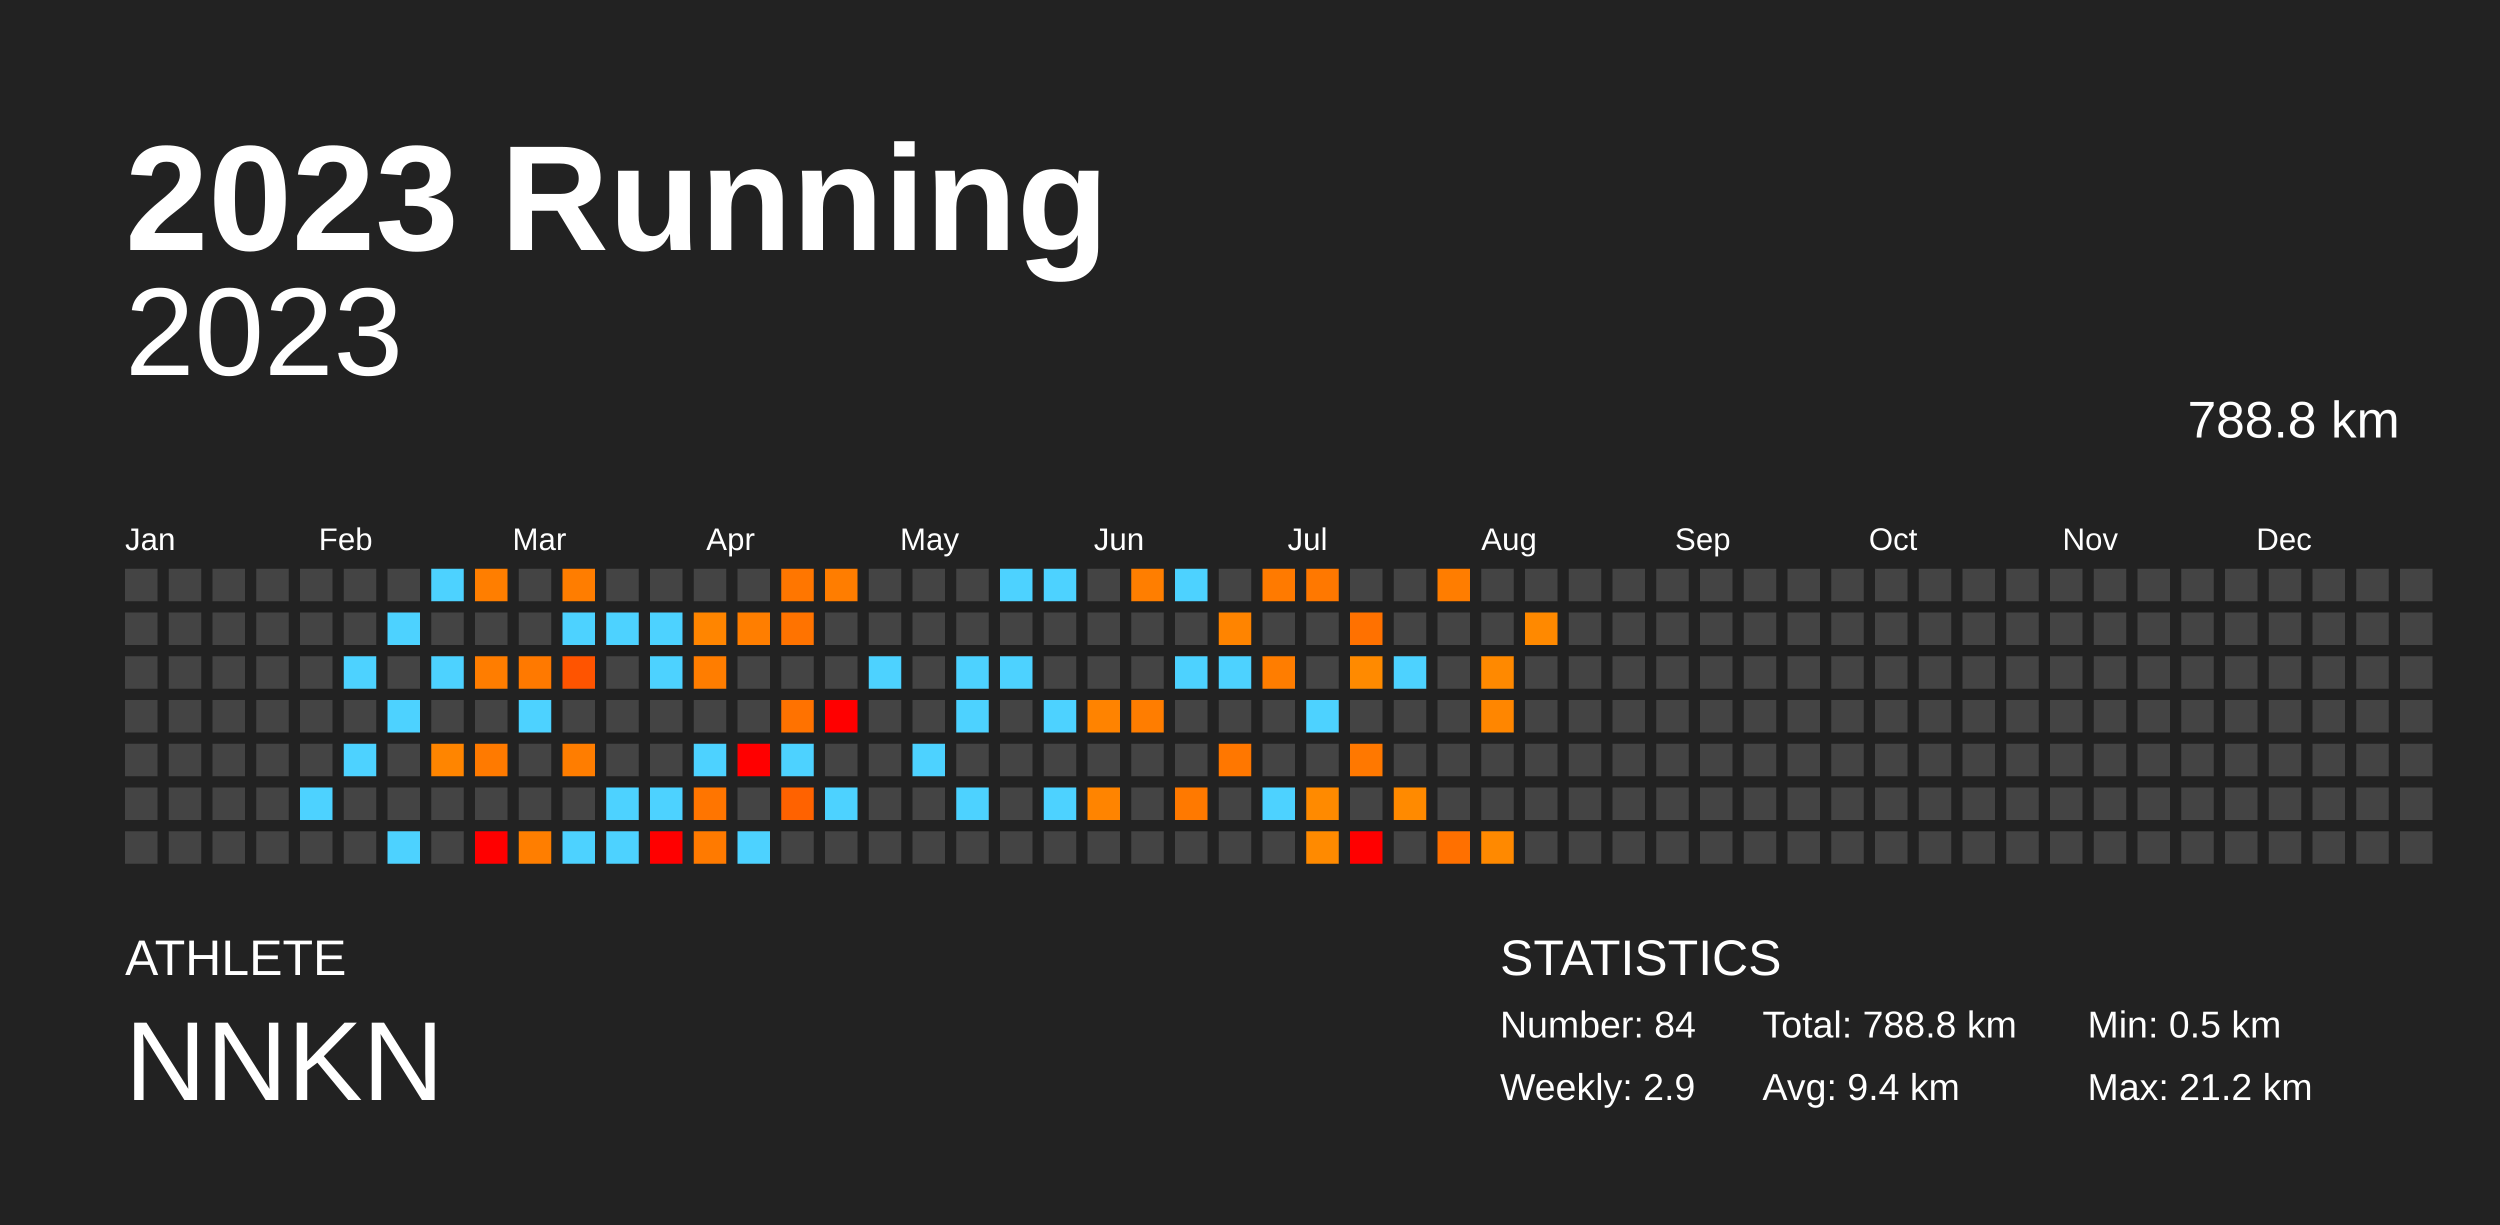
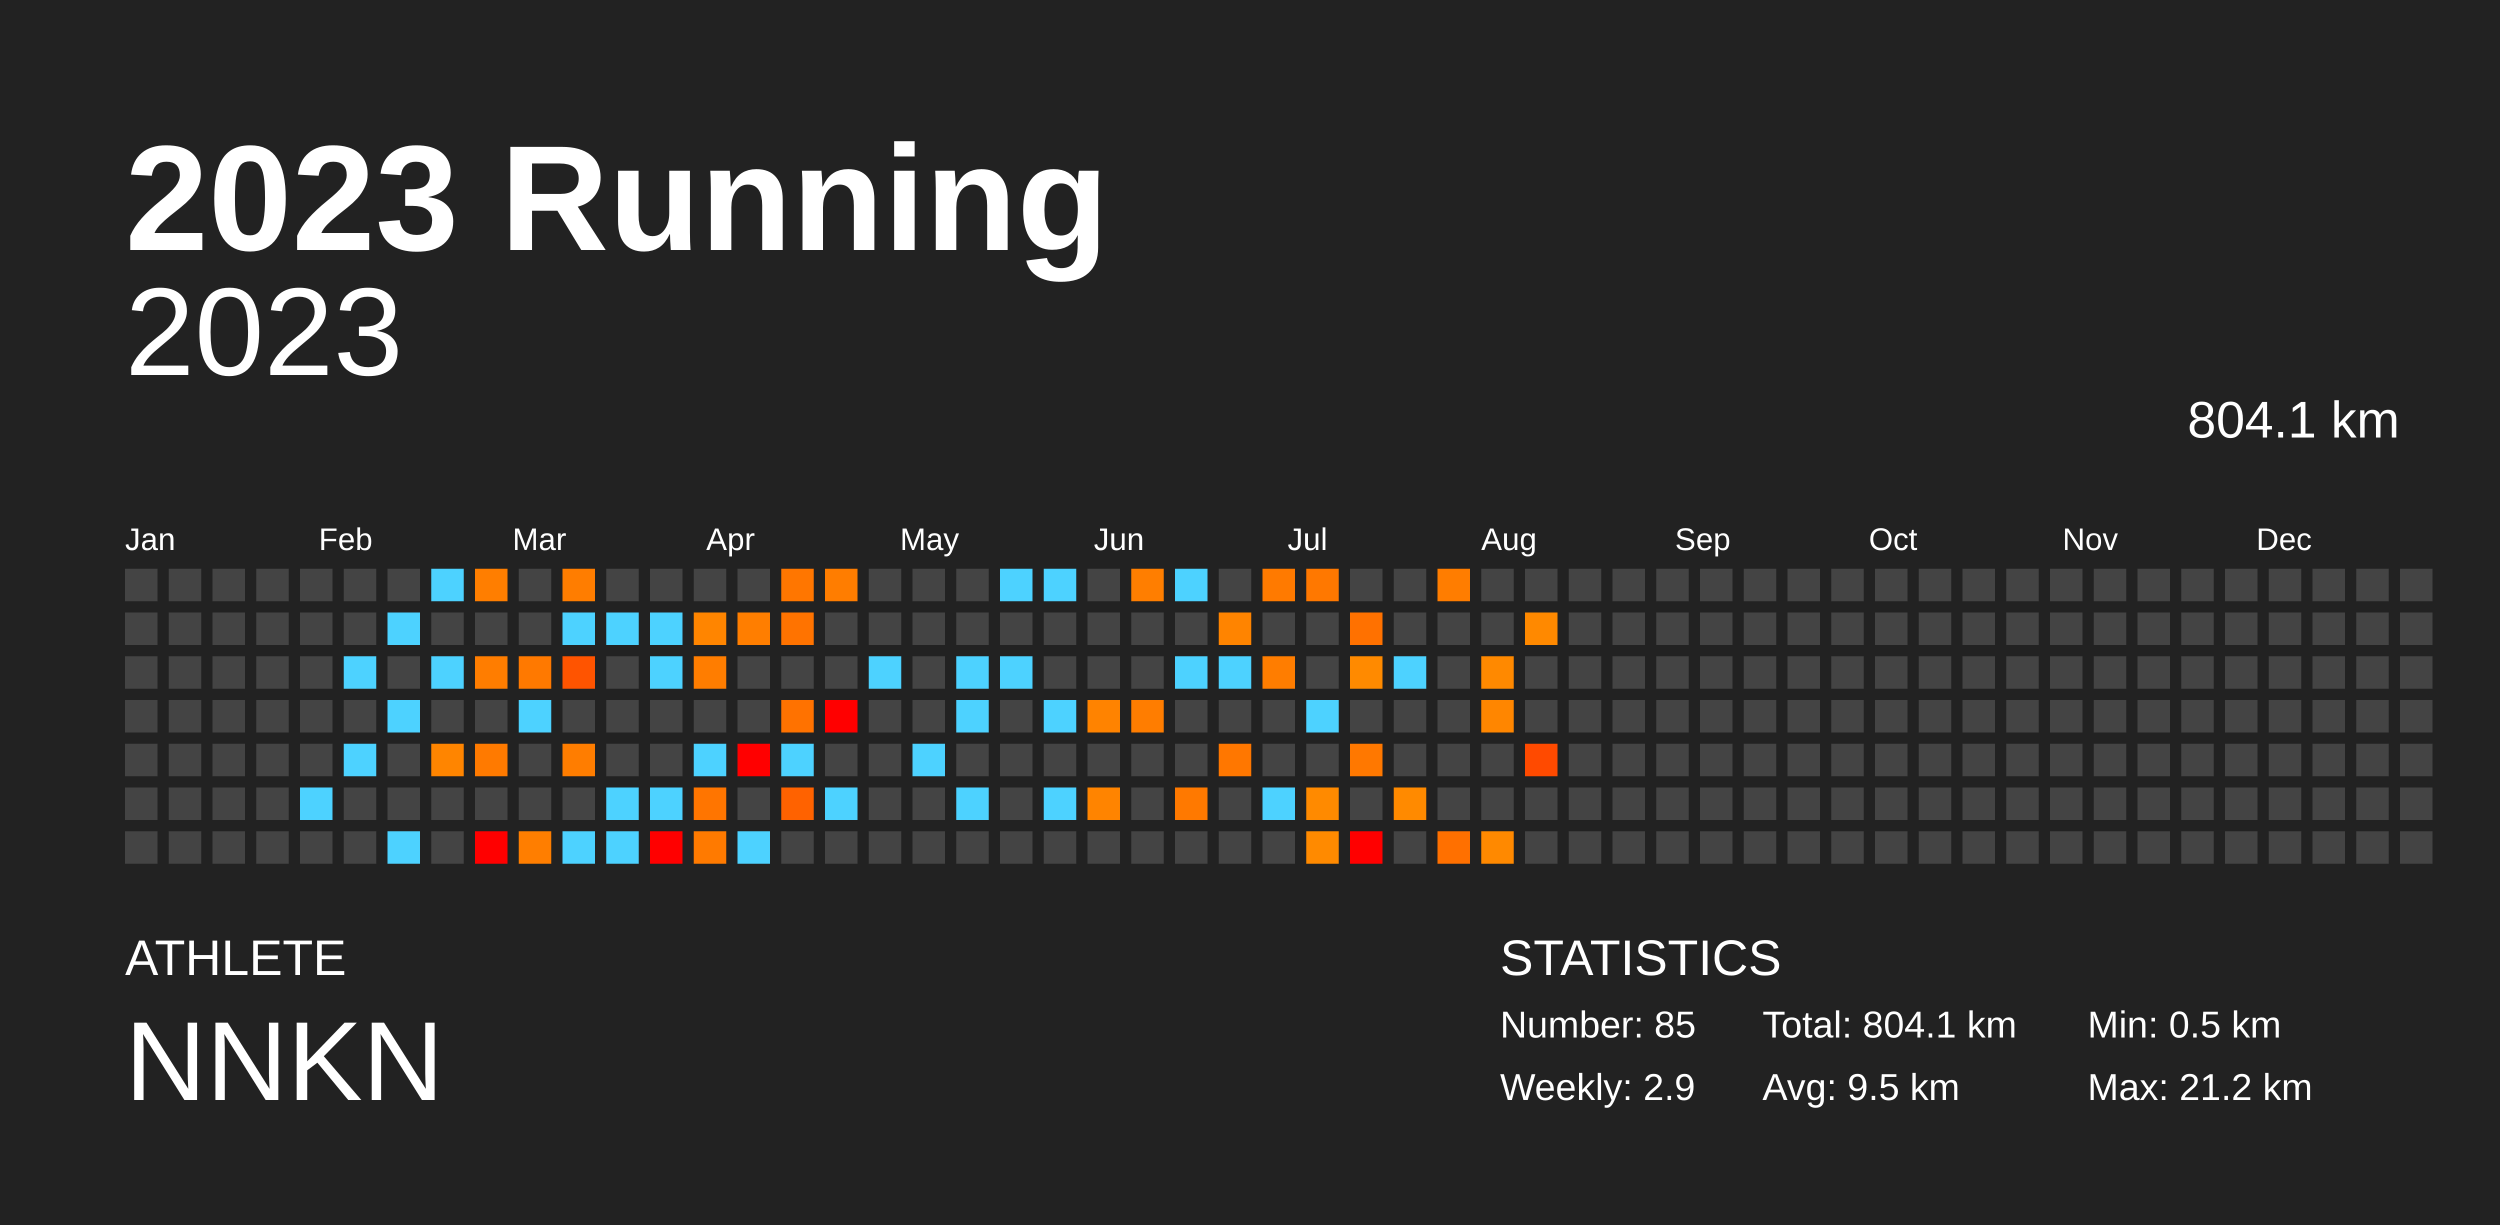
<svg xmlns="http://www.w3.org/2000/svg" baseProfile="full" height="98mm" version="1.1" viewBox="0,0,200,98" width="200mm">
  <defs />
  <rect fill="#222222" height="98" width="200" x="0" y="0" />
  <text fill="#FFFFFF" style="font-size:12px; font-family:Arial; font-weight:bold;" x="10" y="20">2023 Running</text>
  <text fill="#FFFFFF" style="font-size:4px; font-family:Arial" x="10" y="78">ATHLETE</text>
  <text fill="#FFFFFF" style="font-size:9px; font-family:Arial" x="10" y="88">NNKN</text>
  <text fill="#FFFFFF" style="font-size:4px; font-family:Arial" x="120" y="78">STATISTICS</text>
-   <text fill="#FFFFFF" style="font-size:3px; font-family:Arial" x="120" y="83">Number: 84</text>
+   <text fill="#FFFFFF" style="font-size:3px; font-family:Arial" x="120" y="83">Number: 85</text>
  <text fill="#FFFFFF" style="font-size:3px; font-family:Arial" x="120" y="88">Weekly: 2.9</text>
-   <text fill="#FFFFFF" style="font-size:3px; font-family:Arial" x="141" y="83">Total: 788.8 km</text>
-   <text fill="#FFFFFF" style="font-size:3px; font-family:Arial" x="141" y="88">Avg: 9.4 km</text>
+   <text fill="#FFFFFF" style="font-size:3px; font-family:Arial" x="141" y="83">Total: 804.1 km</text>
+   <text fill="#FFFFFF" style="font-size:3px; font-family:Arial" x="141" y="88">Avg: 9.5 km</text>
  <text fill="#FFFFFF" style="font-size:3px; font-family:Arial" x="167" y="83">Min: 0.5 km</text>
  <text fill="#FFFFFF" style="font-size:3px; font-family:Arial" x="167" y="88">Max: 21.2 km</text>
  <text alignment-baseline="hanging" fill="#FFFFFF" style="font-size:10.0px; font-family:Arial;" x="10" y="30">2023</text>
-   <text alignment-baseline="hanging" fill="#FFFFFF" style="font-size:4.125px; font-family:Arial;" x="175" y="35">788.8 km</text>
+   <text alignment-baseline="hanging" fill="#FFFFFF" style="font-size:4.125px; font-family:Arial;" x="175" y="35">804.1 km</text>
  <text fill="#FFFFFF" style="font-size:2.5px; font-family:Arial" x="10.0" y="44">Jan</text>
  <text fill="#FFFFFF" style="font-size:2.5px; font-family:Arial" x="25.5" y="44">Feb</text>
  <text fill="#FFFFFF" style="font-size:2.5px; font-family:Arial" x="41.0" y="44">Mar</text>
  <text fill="#FFFFFF" style="font-size:2.5px; font-family:Arial" x="56.5" y="44">Apr</text>
  <text fill="#FFFFFF" style="font-size:2.5px; font-family:Arial" x="72.0" y="44">May</text>
  <text fill="#FFFFFF" style="font-size:2.5px; font-family:Arial" x="87.5" y="44">Jun</text>
  <text fill="#FFFFFF" style="font-size:2.5px; font-family:Arial" x="103.0" y="44">Jul</text>
  <text fill="#FFFFFF" style="font-size:2.5px; font-family:Arial" x="118.5" y="44">Aug</text>
  <text fill="#FFFFFF" style="font-size:2.5px; font-family:Arial" x="134.0" y="44">Sep</text>
  <text fill="#FFFFFF" style="font-size:2.5px; font-family:Arial" x="149.5" y="44">Oct</text>
  <text fill="#FFFFFF" style="font-size:2.5px; font-family:Arial" x="165.0" y="44">Nov</text>
  <text fill="#FFFFFF" style="font-size:2.5px; font-family:Arial" x="180.5" y="44">Dec</text>
  <rect fill="#444444" height="2.6" width="2.6" x="10.0" y="45.5" />
  <rect fill="#444444" height="2.6" width="2.6" x="10.0" y="49.0" />
  <rect fill="#444444" height="2.6" width="2.6" x="10.0" y="52.5" />
  <rect fill="#444444" height="2.6" width="2.6" x="10.0" y="56.0" />
  <rect fill="#444444" height="2.6" width="2.6" x="10.0" y="59.5" />
  <rect fill="#444444" height="2.6" width="2.6" x="10.0" y="63.0" />
  <rect fill="#444444" height="2.6" width="2.6" x="10.0" y="66.5" />
  <rect fill="#444444" height="2.6" width="2.6" x="13.5" y="45.5" />
  <rect fill="#444444" height="2.6" width="2.6" x="13.5" y="49.0" />
  <rect fill="#444444" height="2.6" width="2.6" x="13.5" y="52.5" />
  <rect fill="#444444" height="2.6" width="2.6" x="13.5" y="56.0" />
  <rect fill="#444444" height="2.6" width="2.6" x="13.5" y="59.5" />
  <rect fill="#444444" height="2.6" width="2.6" x="13.5" y="63.0" />
  <rect fill="#444444" height="2.6" width="2.6" x="13.5" y="66.5" />
  <rect fill="#444444" height="2.6" width="2.6" x="17.0" y="45.5" />
  <rect fill="#444444" height="2.6" width="2.6" x="17.0" y="49.0" />
  <rect fill="#444444" height="2.6" width="2.6" x="17.0" y="52.5" />
  <rect fill="#444444" height="2.6" width="2.6" x="17.0" y="56.0" />
  <rect fill="#444444" height="2.6" width="2.6" x="17.0" y="59.5" />
  <rect fill="#444444" height="2.6" width="2.6" x="17.0" y="63.0" />
  <rect fill="#444444" height="2.6" width="2.6" x="17.0" y="66.5" />
  <rect fill="#444444" height="2.6" width="2.6" x="20.5" y="45.5" />
  <rect fill="#444444" height="2.6" width="2.6" x="20.5" y="49.0" />
  <rect fill="#444444" height="2.6" width="2.6" x="20.5" y="52.5" />
  <rect fill="#444444" height="2.6" width="2.6" x="20.5" y="56.0" />
  <rect fill="#444444" height="2.6" width="2.6" x="20.5" y="59.5" />
  <rect fill="#444444" height="2.6" width="2.6" x="20.5" y="63.0" />
  <rect fill="#444444" height="2.6" width="2.6" x="20.5" y="66.5" />
  <rect fill="#444444" height="2.6" width="2.6" x="24.0" y="45.5" />
  <rect fill="#444444" height="2.6" width="2.6" x="24.0" y="49.0" />
  <rect fill="#444444" height="2.6" width="2.6" x="24.0" y="52.5" />
  <rect fill="#444444" height="2.6" width="2.6" x="24.0" y="56.0" />
  <rect fill="#444444" height="2.6" width="2.6" x="24.0" y="59.5" />
  <rect fill="#4dd2ff" height="2.6" width="2.6" x="24.0" y="63.0" />
  <rect fill="#444444" height="2.6" width="2.6" x="24.0" y="66.5" />
  <rect fill="#444444" height="2.6" width="2.6" x="27.5" y="45.5" />
  <rect fill="#444444" height="2.6" width="2.6" x="27.5" y="49.0" />
  <rect fill="#4dd2ff" height="2.6" width="2.6" x="27.5" y="52.5" />
  <rect fill="#444444" height="2.6" width="2.6" x="27.5" y="56.0" />
  <rect fill="#4dd2ff" height="2.6" width="2.6" x="27.5" y="59.5" />
  <rect fill="#444444" height="2.6" width="2.6" x="27.5" y="63.0" />
  <rect fill="#444444" height="2.6" width="2.6" x="27.5" y="66.5" />
  <rect fill="#444444" height="2.6" width="2.6" x="31.0" y="45.5" />
  <rect fill="#4dd2ff" height="2.6" width="2.6" x="31.0" y="49.0" />
  <rect fill="#444444" height="2.6" width="2.6" x="31.0" y="52.5" />
  <rect fill="#4dd2ff" height="2.6" width="2.6" x="31.0" y="56.0" />
  <rect fill="#444444" height="2.6" width="2.6" x="31.0" y="59.5" />
  <rect fill="#444444" height="2.6" width="2.6" x="31.0" y="63.0" />
  <rect fill="#4dd2ff" height="2.6" width="2.6" x="31.0" y="66.5" />
  <rect fill="#4dd2ff" height="2.6" width="2.6" x="34.5" y="45.5" />
  <rect fill="#444444" height="2.6" width="2.6" x="34.5" y="49.0" />
  <rect fill="#4dd2ff" height="2.6" width="2.6" x="34.5" y="52.5" />
  <rect fill="#444444" height="2.6" width="2.6" x="34.5" y="56.0" />
  <rect fill="#ff8500" height="2.6" width="2.6" x="34.5" y="59.5" />
  <rect fill="#444444" height="2.6" width="2.6" x="34.5" y="63.0" />
  <rect fill="#444444" height="2.6" width="2.6" x="34.5" y="66.5" />
  <rect fill="#ff7e00" height="2.6" width="2.6" x="38.0" y="45.5" />
  <rect fill="#444444" height="2.6" width="2.6" x="38.0" y="49.0" />
  <rect fill="#ff7d00" height="2.6" width="2.6" x="38.0" y="52.5" />
  <rect fill="#444444" height="2.6" width="2.6" x="38.0" y="56.0" />
  <rect fill="#ff7a00" height="2.6" width="2.6" x="38.0" y="59.5" />
  <rect fill="#444444" height="2.6" width="2.6" x="38.0" y="63.0" />
  <rect fill="red" height="2.6" width="2.6" x="38.0" y="66.5" />
  <rect fill="#444444" height="2.6" width="2.6" x="41.5" y="45.5" />
  <rect fill="#444444" height="2.6" width="2.6" x="41.5" y="49.0" />
  <rect fill="#ff7900" height="2.6" width="2.6" x="41.5" y="52.5" />
  <rect fill="#4dd2ff" height="2.6" width="2.6" x="41.5" y="56.0" />
  <rect fill="#444444" height="2.6" width="2.6" x="41.5" y="59.5" />
  <rect fill="#444444" height="2.6" width="2.6" x="41.5" y="63.0" />
  <rect fill="#ff7e00" height="2.6" width="2.6" x="41.5" y="66.5" />
  <rect fill="#ff7d00" height="2.6" width="2.6" x="45.0" y="45.5" />
  <rect fill="#4dd2ff" height="2.6" width="2.6" x="45.0" y="49.0" />
  <rect fill="#ff5400" height="2.6" width="2.6" x="45.0" y="52.5" />
  <rect fill="#444444" height="2.6" width="2.6" x="45.0" y="56.0" />
  <rect fill="#ff7d00" height="2.6" width="2.6" x="45.0" y="59.5" />
  <rect fill="#444444" height="2.6" width="2.6" x="45.0" y="63.0" />
  <rect fill="#4dd2ff" height="2.6" width="2.6" x="45.0" y="66.5" />
  <rect fill="#444444" height="2.6" width="2.6" x="48.5" y="45.5" />
  <rect fill="#4dd2ff" height="2.6" width="2.6" x="48.5" y="49.0" />
  <rect fill="#444444" height="2.6" width="2.6" x="48.5" y="52.5" />
  <rect fill="#444444" height="2.6" width="2.6" x="48.5" y="56.0" />
  <rect fill="#444444" height="2.6" width="2.6" x="48.5" y="59.5" />
  <rect fill="#4dd2ff" height="2.6" width="2.6" x="48.5" y="63.0" />
  <rect fill="#4dd2ff" height="2.6" width="2.6" x="48.5" y="66.5" />
  <rect fill="#444444" height="2.6" width="2.6" x="52.0" y="45.5" />
  <rect fill="#4dd2ff" height="2.6" width="2.6" x="52.0" y="49.0" />
  <rect fill="#4dd2ff" height="2.6" width="2.6" x="52.0" y="52.5" />
  <rect fill="#444444" height="2.6" width="2.6" x="52.0" y="56.0" />
  <rect fill="#444444" height="2.6" width="2.6" x="52.0" y="59.5" />
  <rect fill="#4dd2ff" height="2.6" width="2.6" x="52.0" y="63.0" />
  <rect fill="red" height="2.6" width="2.6" x="52.0" y="66.5" />
  <rect fill="#444444" height="2.6" width="2.6" x="55.5" y="45.5" />
  <rect fill="#ff8500" height="2.6" width="2.6" x="55.5" y="49.0" />
  <rect fill="#ff7d00" height="2.6" width="2.6" x="55.5" y="52.5" />
  <rect fill="#444444" height="2.6" width="2.6" x="55.5" y="56.0" />
  <rect fill="#4dd2ff" height="2.6" width="2.6" x="55.5" y="59.5" />
  <rect fill="#ff7500" height="2.6" width="2.6" x="55.5" y="63.0" />
  <rect fill="#ff7a00" height="2.6" width="2.6" x="55.5" y="66.5" />
  <rect fill="#444444" height="2.6" width="2.6" x="59.0" y="45.5" />
  <rect fill="#ff7e00" height="2.6" width="2.6" x="59.0" y="49.0" />
  <rect fill="#444444" height="2.6" width="2.6" x="59.0" y="52.5" />
  <rect fill="#444444" height="2.6" width="2.6" x="59.0" y="56.0" />
  <rect fill="red" height="2.6" width="2.6" x="59.0" y="59.5" />
  <rect fill="#444444" height="2.6" width="2.6" x="59.0" y="63.0" />
  <rect fill="#4dd2ff" height="2.6" width="2.6" x="59.0" y="66.5" />
  <rect fill="#ff7600" height="2.6" width="2.6" x="62.5" y="45.5" />
  <rect fill="#ff7300" height="2.6" width="2.6" x="62.5" y="49.0" />
  <rect fill="#444444" height="2.6" width="2.6" x="62.5" y="52.5" />
  <rect fill="#ff7200" height="2.6" width="2.6" x="62.5" y="56.0" />
  <rect fill="#4dd2ff" height="2.6" width="2.6" x="62.5" y="59.5" />
  <rect fill="#ff6200" height="2.6" width="2.6" x="62.5" y="63.0" />
  <rect fill="#444444" height="2.6" width="2.6" x="62.5" y="66.5" />
  <rect fill="#ff7d00" height="2.6" width="2.6" x="66.0" y="45.5" />
  <rect fill="#444444" height="2.6" width="2.6" x="66.0" y="49.0" />
  <rect fill="#444444" height="2.6" width="2.6" x="66.0" y="52.5" />
  <rect fill="red" height="2.6" width="2.6" x="66.0" y="56.0" />
  <rect fill="#444444" height="2.6" width="2.6" x="66.0" y="59.5" />
  <rect fill="#4dd2ff" height="2.6" width="2.6" x="66.0" y="63.0" />
  <rect fill="#444444" height="2.6" width="2.6" x="66.0" y="66.5" />
  <rect fill="#444444" height="2.6" width="2.6" x="69.5" y="45.5" />
  <rect fill="#444444" height="2.6" width="2.6" x="69.5" y="49.0" />
  <rect fill="#4dd2ff" height="2.6" width="2.6" x="69.5" y="52.5" />
  <rect fill="#444444" height="2.6" width="2.6" x="69.5" y="56.0" />
  <rect fill="#444444" height="2.6" width="2.6" x="69.5" y="59.5" />
  <rect fill="#444444" height="2.6" width="2.6" x="69.5" y="63.0" />
  <rect fill="#444444" height="2.6" width="2.6" x="69.5" y="66.5" />
  <rect fill="#444444" height="2.6" width="2.6" x="73.0" y="45.5" />
  <rect fill="#444444" height="2.6" width="2.6" x="73.0" y="49.0" />
  <rect fill="#444444" height="2.6" width="2.6" x="73.0" y="52.5" />
  <rect fill="#444444" height="2.6" width="2.6" x="73.0" y="56.0" />
  <rect fill="#4dd2ff" height="2.6" width="2.6" x="73.0" y="59.5" />
  <rect fill="#444444" height="2.6" width="2.6" x="73.0" y="63.0" />
  <rect fill="#444444" height="2.6" width="2.6" x="73.0" y="66.5" />
  <rect fill="#444444" height="2.6" width="2.6" x="76.5" y="45.5" />
  <rect fill="#444444" height="2.6" width="2.6" x="76.5" y="49.0" />
  <rect fill="#4dd2ff" height="2.6" width="2.6" x="76.5" y="52.5" />
  <rect fill="#4dd2ff" height="2.6" width="2.6" x="76.5" y="56.0" />
  <rect fill="#444444" height="2.6" width="2.6" x="76.5" y="59.5" />
  <rect fill="#4dd2ff" height="2.6" width="2.6" x="76.5" y="63.0" />
  <rect fill="#444444" height="2.6" width="2.6" x="76.5" y="66.5" />
  <rect fill="#4dd2ff" height="2.6" width="2.6" x="80.0" y="45.5" />
  <rect fill="#444444" height="2.6" width="2.6" x="80.0" y="49.0" />
  <rect fill="#4dd2ff" height="2.6" width="2.6" x="80.0" y="52.5" />
  <rect fill="#444444" height="2.6" width="2.6" x="80.0" y="56.0" />
  <rect fill="#444444" height="2.6" width="2.6" x="80.0" y="59.5" />
  <rect fill="#444444" height="2.6" width="2.6" x="80.0" y="63.0" />
  <rect fill="#444444" height="2.6" width="2.6" x="80.0" y="66.5" />
  <rect fill="#4dd2ff" height="2.6" width="2.6" x="83.5" y="45.5" />
  <rect fill="#444444" height="2.6" width="2.6" x="83.5" y="49.0" />
  <rect fill="#444444" height="2.6" width="2.6" x="83.5" y="52.5" />
  <rect fill="#4dd2ff" height="2.6" width="2.6" x="83.5" y="56.0" />
  <rect fill="#444444" height="2.6" width="2.6" x="83.5" y="59.5" />
  <rect fill="#4dd2ff" height="2.6" width="2.6" x="83.5" y="63.0" />
  <rect fill="#444444" height="2.6" width="2.6" x="83.5" y="66.5" />
  <rect fill="#444444" height="2.6" width="2.6" x="87.0" y="45.5" />
  <rect fill="#444444" height="2.6" width="2.6" x="87.0" y="49.0" />
  <rect fill="#444444" height="2.6" width="2.6" x="87.0" y="52.5" />
  <rect fill="#ff8300" height="2.6" width="2.6" x="87.0" y="56.0" />
  <rect fill="#444444" height="2.6" width="2.6" x="87.0" y="59.5" />
  <rect fill="#ff8400" height="2.6" width="2.6" x="87.0" y="63.0" />
  <rect fill="#444444" height="2.6" width="2.6" x="87.0" y="66.5" />
  <rect fill="#ff7e00" height="2.6" width="2.6" x="90.5" y="45.5" />
  <rect fill="#444444" height="2.6" width="2.6" x="90.5" y="49.0" />
  <rect fill="#444444" height="2.6" width="2.6" x="90.5" y="52.5" />
  <rect fill="#ff7d00" height="2.6" width="2.6" x="90.5" y="56.0" />
  <rect fill="#444444" height="2.6" width="2.6" x="90.5" y="59.5" />
  <rect fill="#444444" height="2.6" width="2.6" x="90.5" y="63.0" />
  <rect fill="#444444" height="2.6" width="2.6" x="90.5" y="66.5" />
  <rect fill="#4dd2ff" height="2.6" width="2.6" x="94.0" y="45.5" />
  <rect fill="#444444" height="2.6" width="2.6" x="94.0" y="49.0" />
  <rect fill="#4dd2ff" height="2.6" width="2.6" x="94.0" y="52.5" />
  <rect fill="#444444" height="2.6" width="2.6" x="94.0" y="56.0" />
  <rect fill="#444444" height="2.6" width="2.6" x="94.0" y="59.5" />
  <rect fill="#ff7900" height="2.6" width="2.6" x="94.0" y="63.0" />
  <rect fill="#444444" height="2.6" width="2.6" x="94.0" y="66.5" />
  <rect fill="#444444" height="2.6" width="2.6" x="97.5" y="45.5" />
  <rect fill="#ff8400" height="2.6" width="2.6" x="97.5" y="49.0" />
  <rect fill="#4dd2ff" height="2.6" width="2.6" x="97.5" y="52.5" />
  <rect fill="#444444" height="2.6" width="2.6" x="97.5" y="56.0" />
  <rect fill="#ff7700" height="2.6" width="2.6" x="97.5" y="59.5" />
  <rect fill="#444444" height="2.6" width="2.6" x="97.5" y="63.0" />
  <rect fill="#444444" height="2.6" width="2.6" x="97.5" y="66.5" />
  <rect fill="#ff7a00" height="2.6" width="2.6" x="101.0" y="45.5" />
  <rect fill="#444444" height="2.6" width="2.6" x="101.0" y="49.0" />
  <rect fill="#ff7d00" height="2.6" width="2.6" x="101.0" y="52.5" />
  <rect fill="#444444" height="2.6" width="2.6" x="101.0" y="56.0" />
  <rect fill="#444444" height="2.6" width="2.6" x="101.0" y="59.5" />
  <rect fill="#4dd2ff" height="2.6" width="2.6" x="101.0" y="63.0" />
  <rect fill="#444444" height="2.6" width="2.6" x="101.0" y="66.5" />
  <rect fill="#ff7800" height="2.6" width="2.6" x="104.5" y="45.5" />
  <rect fill="#444444" height="2.6" width="2.6" x="104.5" y="49.0" />
  <rect fill="#444444" height="2.6" width="2.6" x="104.5" y="52.5" />
  <rect fill="#4dd2ff" height="2.6" width="2.6" x="104.5" y="56.0" />
  <rect fill="#444444" height="2.6" width="2.6" x="104.5" y="59.5" />
  <rect fill="#ff8a00" height="2.6" width="2.6" x="104.5" y="63.0" />
  <rect fill="#ff8a00" height="2.6" width="2.6" x="104.5" y="66.5" />
  <rect fill="#444444" height="2.6" width="2.6" x="108.0" y="45.5" />
  <rect fill="#ff7100" height="2.6" width="2.6" x="108.0" y="49.0" />
  <rect fill="#ff8a00" height="2.6" width="2.6" x="108.0" y="52.5" />
  <rect fill="#444444" height="2.6" width="2.6" x="108.0" y="56.0" />
  <rect fill="#ff7800" height="2.6" width="2.6" x="108.0" y="59.5" />
  <rect fill="#444444" height="2.6" width="2.6" x="108.0" y="63.0" />
  <rect fill="red" height="2.6" width="2.6" x="108.0" y="66.5" />
  <rect fill="#444444" height="2.6" width="2.6" x="111.5" y="45.5" />
  <rect fill="#444444" height="2.6" width="2.6" x="111.5" y="49.0" />
  <rect fill="#4dd2ff" height="2.6" width="2.6" x="111.5" y="52.5" />
  <rect fill="#444444" height="2.6" width="2.6" x="111.5" y="56.0" />
  <rect fill="#444444" height="2.6" width="2.6" x="111.5" y="59.5" />
  <rect fill="#ff8a00" height="2.6" width="2.6" x="111.5" y="63.0" />
  <rect fill="#444444" height="2.6" width="2.6" x="111.5" y="66.5" />
  <rect fill="#ff7d00" height="2.6" width="2.6" x="115.0" y="45.5" />
  <rect fill="#444444" height="2.6" width="2.6" x="115.0" y="49.0" />
  <rect fill="#444444" height="2.6" width="2.6" x="115.0" y="52.5" />
  <rect fill="#444444" height="2.6" width="2.6" x="115.0" y="56.0" />
  <rect fill="#444444" height="2.6" width="2.6" x="115.0" y="59.5" />
  <rect fill="#444444" height="2.6" width="2.6" x="115.0" y="63.0" />
  <rect fill="#ff7000" height="2.6" width="2.6" x="115.0" y="66.5" />
  <rect fill="#444444" height="2.6" width="2.6" x="118.5" y="45.5" />
  <rect fill="#444444" height="2.6" width="2.6" x="118.5" y="49.0" />
  <rect fill="#ff8900" height="2.6" width="2.6" x="118.5" y="52.5" />
  <rect fill="#ff8600" height="2.6" width="2.6" x="118.5" y="56.0" />
  <rect fill="#444444" height="2.6" width="2.6" x="118.5" y="59.5" />
  <rect fill="#444444" height="2.6" width="2.6" x="118.5" y="63.0" />
  <rect fill="#ff8900" height="2.6" width="2.6" x="118.5" y="66.5" />
  <rect fill="#444444" height="2.6" width="2.6" x="122.0" y="45.5" />
  <rect fill="#ff8900" height="2.6" width="2.6" x="122.0" y="49.0" />
  <rect fill="#444444" height="2.6" width="2.6" x="122.0" y="52.5" />
  <rect fill="#444444" height="2.6" width="2.6" x="122.0" y="56.0" />
-   <rect fill="#444444" height="2.6" width="2.6" x="122.0" y="59.5" />
+   <rect fill="#ff4a00" height="2.6" width="2.6" x="122.0" y="59.5" />
  <rect fill="#444444" height="2.6" width="2.6" x="122.0" y="63.0" />
  <rect fill="#444444" height="2.6" width="2.6" x="122.0" y="66.5" />
  <rect fill="#444444" height="2.6" width="2.6" x="125.5" y="45.5" />
  <rect fill="#444444" height="2.6" width="2.6" x="125.5" y="49.0" />
  <rect fill="#444444" height="2.6" width="2.6" x="125.5" y="52.5" />
  <rect fill="#444444" height="2.6" width="2.6" x="125.5" y="56.0" />
  <rect fill="#444444" height="2.6" width="2.6" x="125.5" y="59.5" />
  <rect fill="#444444" height="2.6" width="2.6" x="125.5" y="63.0" />
  <rect fill="#444444" height="2.6" width="2.6" x="125.5" y="66.5" />
  <rect fill="#444444" height="2.6" width="2.6" x="129.0" y="45.5" />
  <rect fill="#444444" height="2.6" width="2.6" x="129.0" y="49.0" />
  <rect fill="#444444" height="2.6" width="2.6" x="129.0" y="52.5" />
  <rect fill="#444444" height="2.6" width="2.6" x="129.0" y="56.0" />
  <rect fill="#444444" height="2.6" width="2.6" x="129.0" y="59.5" />
  <rect fill="#444444" height="2.6" width="2.6" x="129.0" y="63.0" />
  <rect fill="#444444" height="2.6" width="2.6" x="129.0" y="66.5" />
  <rect fill="#444444" height="2.6" width="2.6" x="132.5" y="45.5" />
  <rect fill="#444444" height="2.6" width="2.6" x="132.5" y="49.0" />
  <rect fill="#444444" height="2.6" width="2.6" x="132.5" y="52.5" />
  <rect fill="#444444" height="2.6" width="2.6" x="132.5" y="56.0" />
  <rect fill="#444444" height="2.6" width="2.6" x="132.5" y="59.5" />
  <rect fill="#444444" height="2.6" width="2.6" x="132.5" y="63.0" />
  <rect fill="#444444" height="2.6" width="2.6" x="132.5" y="66.5" />
  <rect fill="#444444" height="2.6" width="2.6" x="136.0" y="45.5" />
  <rect fill="#444444" height="2.6" width="2.6" x="136.0" y="49.0" />
  <rect fill="#444444" height="2.6" width="2.6" x="136.0" y="52.5" />
  <rect fill="#444444" height="2.6" width="2.6" x="136.0" y="56.0" />
  <rect fill="#444444" height="2.6" width="2.6" x="136.0" y="59.5" />
  <rect fill="#444444" height="2.6" width="2.6" x="136.0" y="63.0" />
  <rect fill="#444444" height="2.6" width="2.6" x="136.0" y="66.5" />
  <rect fill="#444444" height="2.6" width="2.6" x="139.5" y="45.5" />
  <rect fill="#444444" height="2.6" width="2.6" x="139.5" y="49.0" />
  <rect fill="#444444" height="2.6" width="2.6" x="139.5" y="52.5" />
  <rect fill="#444444" height="2.6" width="2.6" x="139.5" y="56.0" />
  <rect fill="#444444" height="2.6" width="2.6" x="139.5" y="59.5" />
  <rect fill="#444444" height="2.6" width="2.6" x="139.5" y="63.0" />
  <rect fill="#444444" height="2.6" width="2.6" x="139.5" y="66.5" />
  <rect fill="#444444" height="2.6" width="2.6" x="143.0" y="45.5" />
  <rect fill="#444444" height="2.6" width="2.6" x="143.0" y="49.0" />
  <rect fill="#444444" height="2.6" width="2.6" x="143.0" y="52.5" />
  <rect fill="#444444" height="2.6" width="2.6" x="143.0" y="56.0" />
  <rect fill="#444444" height="2.6" width="2.6" x="143.0" y="59.5" />
  <rect fill="#444444" height="2.6" width="2.6" x="143.0" y="63.0" />
  <rect fill="#444444" height="2.6" width="2.6" x="143.0" y="66.5" />
  <rect fill="#444444" height="2.6" width="2.6" x="146.5" y="45.5" />
  <rect fill="#444444" height="2.6" width="2.6" x="146.5" y="49.0" />
  <rect fill="#444444" height="2.6" width="2.6" x="146.5" y="52.5" />
  <rect fill="#444444" height="2.6" width="2.6" x="146.5" y="56.0" />
  <rect fill="#444444" height="2.6" width="2.6" x="146.5" y="59.5" />
  <rect fill="#444444" height="2.6" width="2.6" x="146.5" y="63.0" />
  <rect fill="#444444" height="2.6" width="2.6" x="146.5" y="66.5" />
  <rect fill="#444444" height="2.6" width="2.6" x="150.0" y="45.5" />
  <rect fill="#444444" height="2.6" width="2.6" x="150.0" y="49.0" />
  <rect fill="#444444" height="2.6" width="2.6" x="150.0" y="52.5" />
  <rect fill="#444444" height="2.6" width="2.6" x="150.0" y="56.0" />
  <rect fill="#444444" height="2.6" width="2.6" x="150.0" y="59.5" />
  <rect fill="#444444" height="2.6" width="2.6" x="150.0" y="63.0" />
  <rect fill="#444444" height="2.6" width="2.6" x="150.0" y="66.5" />
  <rect fill="#444444" height="2.6" width="2.6" x="153.5" y="45.5" />
  <rect fill="#444444" height="2.6" width="2.6" x="153.5" y="49.0" />
  <rect fill="#444444" height="2.6" width="2.6" x="153.5" y="52.5" />
  <rect fill="#444444" height="2.6" width="2.6" x="153.5" y="56.0" />
  <rect fill="#444444" height="2.6" width="2.6" x="153.5" y="59.5" />
  <rect fill="#444444" height="2.6" width="2.6" x="153.5" y="63.0" />
  <rect fill="#444444" height="2.6" width="2.6" x="153.5" y="66.5" />
  <rect fill="#444444" height="2.6" width="2.6" x="157.0" y="45.5" />
  <rect fill="#444444" height="2.6" width="2.6" x="157.0" y="49.0" />
  <rect fill="#444444" height="2.6" width="2.6" x="157.0" y="52.5" />
  <rect fill="#444444" height="2.6" width="2.6" x="157.0" y="56.0" />
  <rect fill="#444444" height="2.6" width="2.6" x="157.0" y="59.5" />
  <rect fill="#444444" height="2.6" width="2.6" x="157.0" y="63.0" />
  <rect fill="#444444" height="2.6" width="2.6" x="157.0" y="66.5" />
  <rect fill="#444444" height="2.6" width="2.6" x="160.5" y="45.5" />
  <rect fill="#444444" height="2.6" width="2.6" x="160.5" y="49.0" />
  <rect fill="#444444" height="2.6" width="2.6" x="160.5" y="52.5" />
  <rect fill="#444444" height="2.6" width="2.6" x="160.5" y="56.0" />
  <rect fill="#444444" height="2.6" width="2.6" x="160.5" y="59.5" />
  <rect fill="#444444" height="2.6" width="2.6" x="160.5" y="63.0" />
  <rect fill="#444444" height="2.6" width="2.6" x="160.5" y="66.5" />
  <rect fill="#444444" height="2.6" width="2.6" x="164.0" y="45.5" />
  <rect fill="#444444" height="2.6" width="2.6" x="164.0" y="49.0" />
  <rect fill="#444444" height="2.6" width="2.6" x="164.0" y="52.5" />
  <rect fill="#444444" height="2.6" width="2.6" x="164.0" y="56.0" />
  <rect fill="#444444" height="2.6" width="2.6" x="164.0" y="59.5" />
  <rect fill="#444444" height="2.6" width="2.6" x="164.0" y="63.0" />
  <rect fill="#444444" height="2.6" width="2.6" x="164.0" y="66.5" />
  <rect fill="#444444" height="2.6" width="2.6" x="167.5" y="45.5" />
  <rect fill="#444444" height="2.6" width="2.6" x="167.5" y="49.0" />
  <rect fill="#444444" height="2.6" width="2.6" x="167.5" y="52.5" />
  <rect fill="#444444" height="2.6" width="2.6" x="167.5" y="56.0" />
  <rect fill="#444444" height="2.6" width="2.6" x="167.5" y="59.5" />
  <rect fill="#444444" height="2.6" width="2.6" x="167.5" y="63.0" />
  <rect fill="#444444" height="2.6" width="2.6" x="167.5" y="66.5" />
  <rect fill="#444444" height="2.6" width="2.6" x="171.0" y="45.5" />
  <rect fill="#444444" height="2.6" width="2.6" x="171.0" y="49.0" />
  <rect fill="#444444" height="2.6" width="2.6" x="171.0" y="52.5" />
  <rect fill="#444444" height="2.6" width="2.6" x="171.0" y="56.0" />
  <rect fill="#444444" height="2.6" width="2.6" x="171.0" y="59.5" />
  <rect fill="#444444" height="2.6" width="2.6" x="171.0" y="63.0" />
  <rect fill="#444444" height="2.6" width="2.6" x="171.0" y="66.5" />
  <rect fill="#444444" height="2.6" width="2.6" x="174.5" y="45.5" />
  <rect fill="#444444" height="2.6" width="2.6" x="174.5" y="49.0" />
  <rect fill="#444444" height="2.6" width="2.6" x="174.5" y="52.5" />
  <rect fill="#444444" height="2.6" width="2.6" x="174.5" y="56.0" />
  <rect fill="#444444" height="2.6" width="2.6" x="174.5" y="59.5" />
  <rect fill="#444444" height="2.6" width="2.6" x="174.5" y="63.0" />
  <rect fill="#444444" height="2.6" width="2.6" x="174.5" y="66.5" />
  <rect fill="#444444" height="2.6" width="2.6" x="178.0" y="45.5" />
  <rect fill="#444444" height="2.6" width="2.6" x="178.0" y="49.0" />
  <rect fill="#444444" height="2.6" width="2.6" x="178.0" y="52.5" />
  <rect fill="#444444" height="2.6" width="2.6" x="178.0" y="56.0" />
  <rect fill="#444444" height="2.6" width="2.6" x="178.0" y="59.5" />
  <rect fill="#444444" height="2.6" width="2.6" x="178.0" y="63.0" />
  <rect fill="#444444" height="2.6" width="2.6" x="178.0" y="66.5" />
  <rect fill="#444444" height="2.6" width="2.6" x="181.5" y="45.5" />
  <rect fill="#444444" height="2.6" width="2.6" x="181.5" y="49.0" />
  <rect fill="#444444" height="2.6" width="2.6" x="181.5" y="52.5" />
  <rect fill="#444444" height="2.6" width="2.6" x="181.5" y="56.0" />
  <rect fill="#444444" height="2.6" width="2.6" x="181.5" y="59.5" />
  <rect fill="#444444" height="2.6" width="2.6" x="181.5" y="63.0" />
  <rect fill="#444444" height="2.6" width="2.6" x="181.5" y="66.5" />
  <rect fill="#444444" height="2.6" width="2.6" x="185.0" y="45.5" />
  <rect fill="#444444" height="2.6" width="2.6" x="185.0" y="49.0" />
  <rect fill="#444444" height="2.6" width="2.6" x="185.0" y="52.5" />
  <rect fill="#444444" height="2.6" width="2.6" x="185.0" y="56.0" />
  <rect fill="#444444" height="2.6" width="2.6" x="185.0" y="59.5" />
  <rect fill="#444444" height="2.6" width="2.6" x="185.0" y="63.0" />
  <rect fill="#444444" height="2.6" width="2.6" x="185.0" y="66.5" />
  <rect fill="#444444" height="2.6" width="2.6" x="188.5" y="45.5" />
  <rect fill="#444444" height="2.6" width="2.6" x="188.5" y="49.0" />
  <rect fill="#444444" height="2.6" width="2.6" x="188.5" y="52.5" />
  <rect fill="#444444" height="2.6" width="2.6" x="188.5" y="56.0" />
  <rect fill="#444444" height="2.6" width="2.6" x="188.5" y="59.5" />
  <rect fill="#444444" height="2.6" width="2.6" x="188.5" y="63.0" />
  <rect fill="#444444" height="2.6" width="2.6" x="188.5" y="66.5" />
  <rect fill="#444444" height="2.6" width="2.6" x="192.0" y="45.5" />
  <rect fill="#444444" height="2.6" width="2.6" x="192.0" y="49.0" />
  <rect fill="#444444" height="2.6" width="2.6" x="192.0" y="52.5" />
  <rect fill="#444444" height="2.6" width="2.6" x="192.0" y="56.0" />
  <rect fill="#444444" height="2.6" width="2.6" x="192.0" y="59.5" />
  <rect fill="#444444" height="2.6" width="2.6" x="192.0" y="63.0" />
  <rect fill="#444444" height="2.6" width="2.6" x="192.0" y="66.5" />
</svg>
